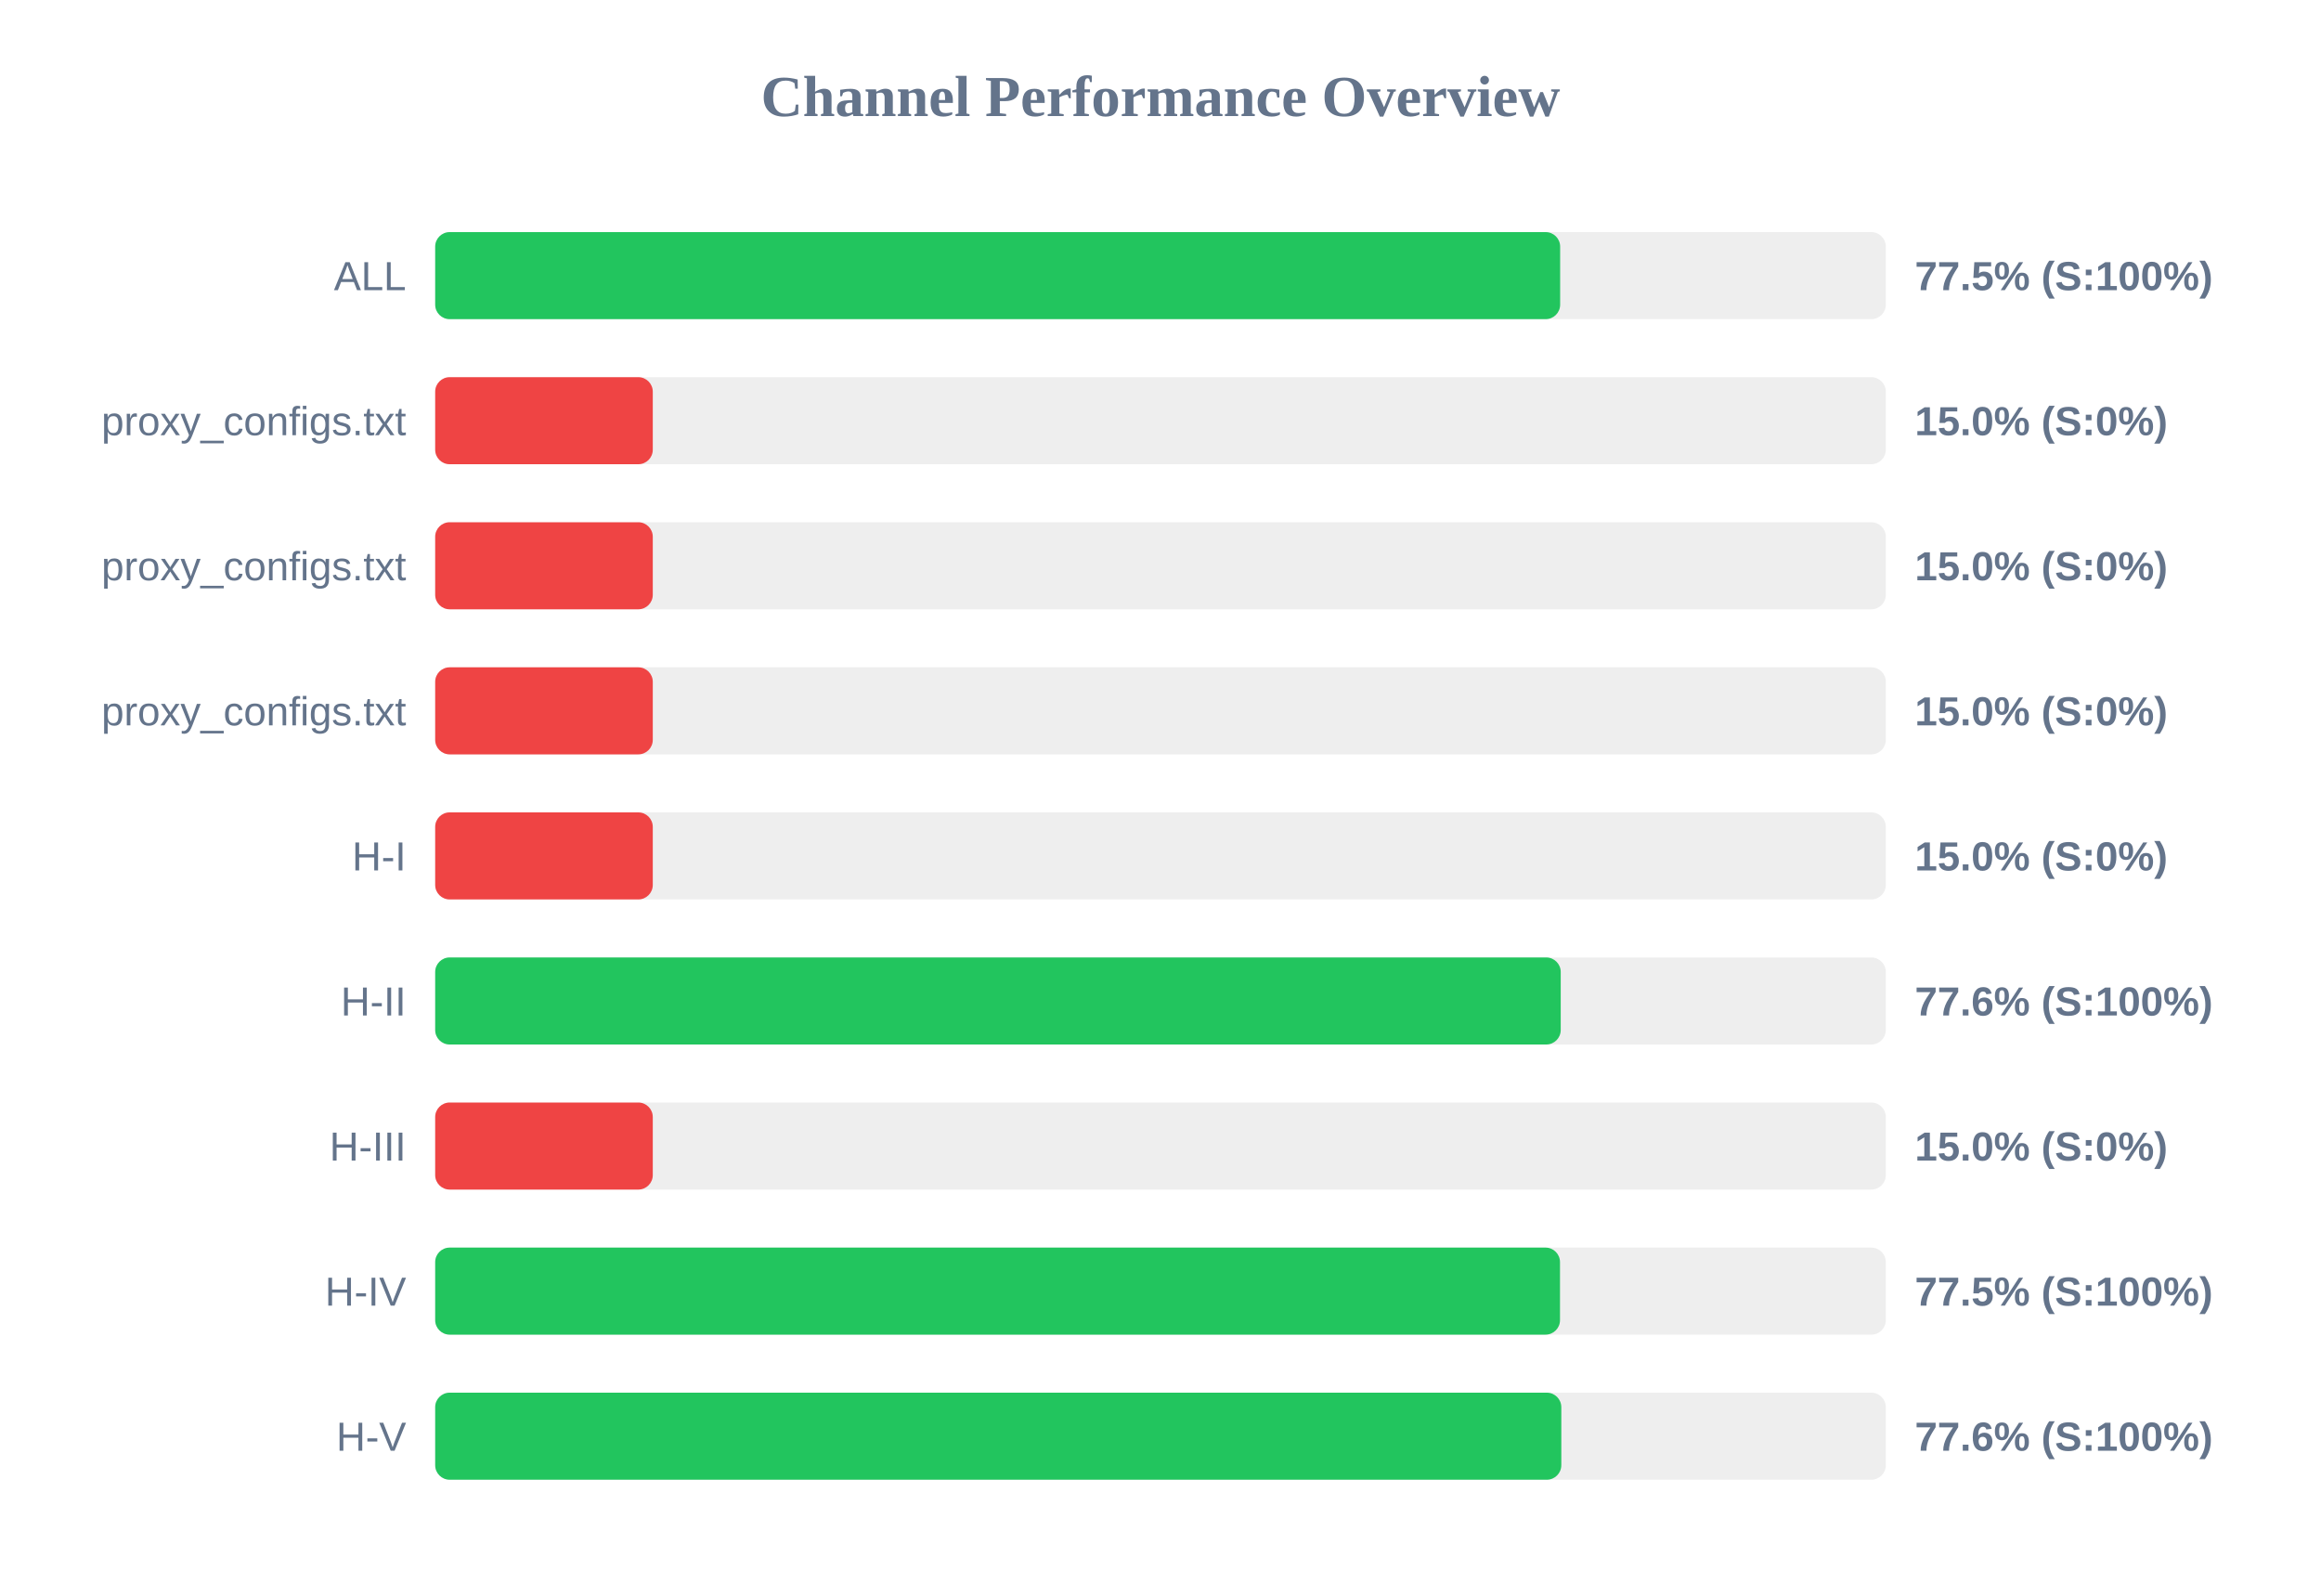
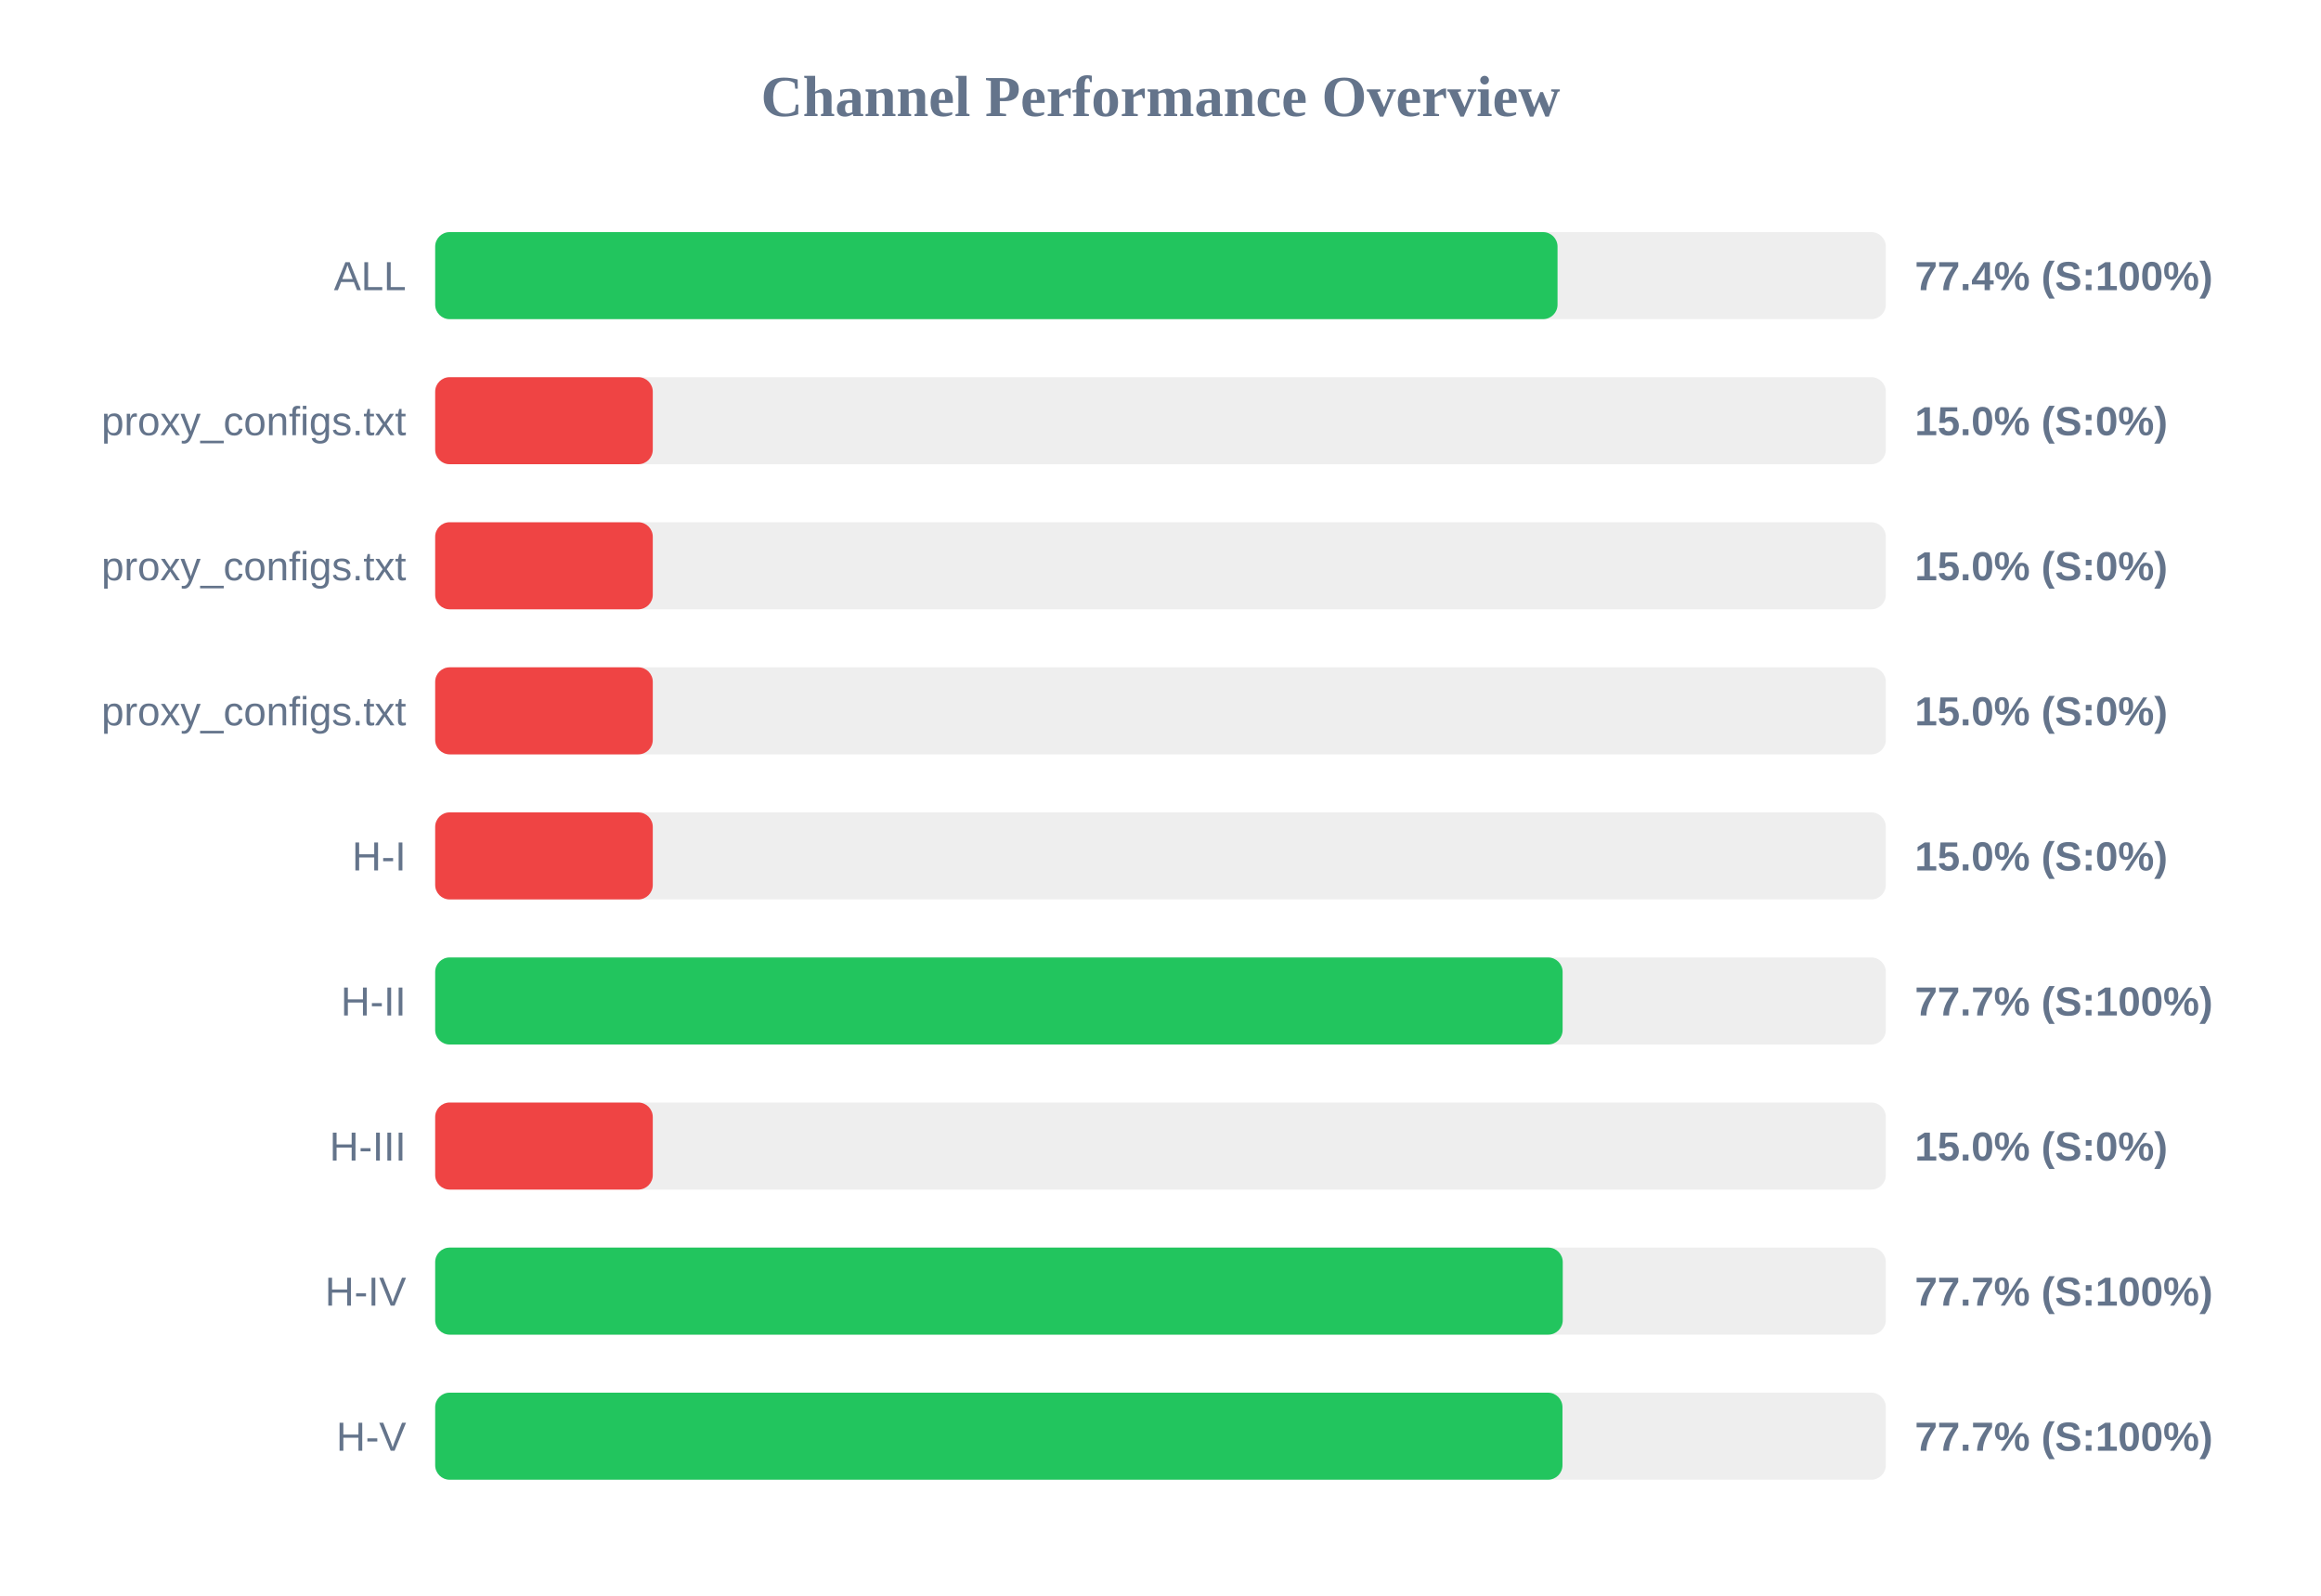
<svg xmlns="http://www.w3.org/2000/svg" width="800" height="550" version="1.1">
  <style>
        .row { font: 14px Arial; fill: #64748b; }
        .score { font: bold 14px Arial; fill: #64748b; }
    </style>
  <text x="400" y="40" text-anchor="middle" font-size="20px" font-weight="bold" fill="#64748b">Channel Performance Overview</text>
  <rect x="150" y="80" width="500" height="30" fill="#eee" rx="5" />
-   <rect x="150" y="80" width="387.75" height="30" fill="#22c55e" rx="5" />
+   <rect x="150" y="80" width="386.85" height="30" fill="#22c55e" rx="5" />
  <text x="140" y="100" text-anchor="end" class="row">ALL</text>
-   <text x="660" y="100" text-anchor="start" class="score">77.5% (S:100%)</text>
+   <text x="660" y="100" text-anchor="start" class="score">77.4% (S:100%)</text>
  <rect x="150" y="130" width="500" height="30" fill="#eee" rx="5" />
  <rect x="150" y="130" width="75.0" height="30" fill="#ef4444" rx="5" />
  <text x="140" y="150" text-anchor="end" class="row">proxy_configs.txt</text>
  <text x="660" y="150" text-anchor="start" class="score">15.0% (S:0%)</text>
  <rect x="150" y="180" width="500" height="30" fill="#eee" rx="5" />
  <rect x="150" y="180" width="75.0" height="30" fill="#ef4444" rx="5" />
  <text x="140" y="200" text-anchor="end" class="row">proxy_configs.txt</text>
  <text x="660" y="200" text-anchor="start" class="score">15.0% (S:0%)</text>
  <rect x="150" y="230" width="500" height="30" fill="#eee" rx="5" />
  <rect x="150" y="230" width="75.0" height="30" fill="#ef4444" rx="5" />
  <text x="140" y="250" text-anchor="end" class="row">proxy_configs.txt</text>
  <text x="660" y="250" text-anchor="start" class="score">15.0% (S:0%)</text>
  <rect x="150" y="280" width="500" height="30" fill="#eee" rx="5" />
  <rect x="150" y="280" width="75.0" height="30" fill="#ef4444" rx="5" />
  <text x="140" y="300" text-anchor="end" class="row">H-I</text>
  <text x="660" y="300" text-anchor="start" class="score">15.0% (S:0%)</text>
  <rect x="150" y="330" width="500" height="30" fill="#eee" rx="5" />
-   <rect x="150" y="330" width="387.95" height="30" fill="#22c55e" rx="5" />
+   <rect x="150" y="330" width="388.6" height="30" fill="#22c55e" rx="5" />
  <text x="140" y="350" text-anchor="end" class="row">H-II</text>
-   <text x="660" y="350" text-anchor="start" class="score">77.6% (S:100%)</text>
+   <text x="660" y="350" text-anchor="start" class="score">77.7% (S:100%)</text>
  <rect x="150" y="380" width="500" height="30" fill="#eee" rx="5" />
  <rect x="150" y="380" width="75.0" height="30" fill="#ef4444" rx="5" />
  <text x="140" y="400" text-anchor="end" class="row">H-III</text>
  <text x="660" y="400" text-anchor="start" class="score">15.0% (S:0%)</text>
  <rect x="150" y="430" width="500" height="30" fill="#eee" rx="5" />
-   <rect x="150" y="430" width="387.7" height="30" fill="#22c55e" rx="5" />
+   <rect x="150" y="430" width="388.65" height="30" fill="#22c55e" rx="5" />
  <text x="140" y="450" text-anchor="end" class="row">H-IV</text>
-   <text x="660" y="450" text-anchor="start" class="score">77.5% (S:100%)</text>
+   <text x="660" y="450" text-anchor="start" class="score">77.7% (S:100%)</text>
  <rect x="150" y="480" width="500" height="30" fill="#eee" rx="5" />
-   <rect x="150" y="480" width="388.15" height="30" fill="#22c55e" rx="5" />
+   <rect x="150" y="480" width="388.55" height="30" fill="#22c55e" rx="5" />
  <text x="140" y="500" text-anchor="end" class="row">H-V</text>
-   <text x="660" y="500" text-anchor="start" class="score">77.6% (S:100%)</text>
+   <text x="660" y="500" text-anchor="start" class="score">77.7% (S:100%)</text>
</svg>
